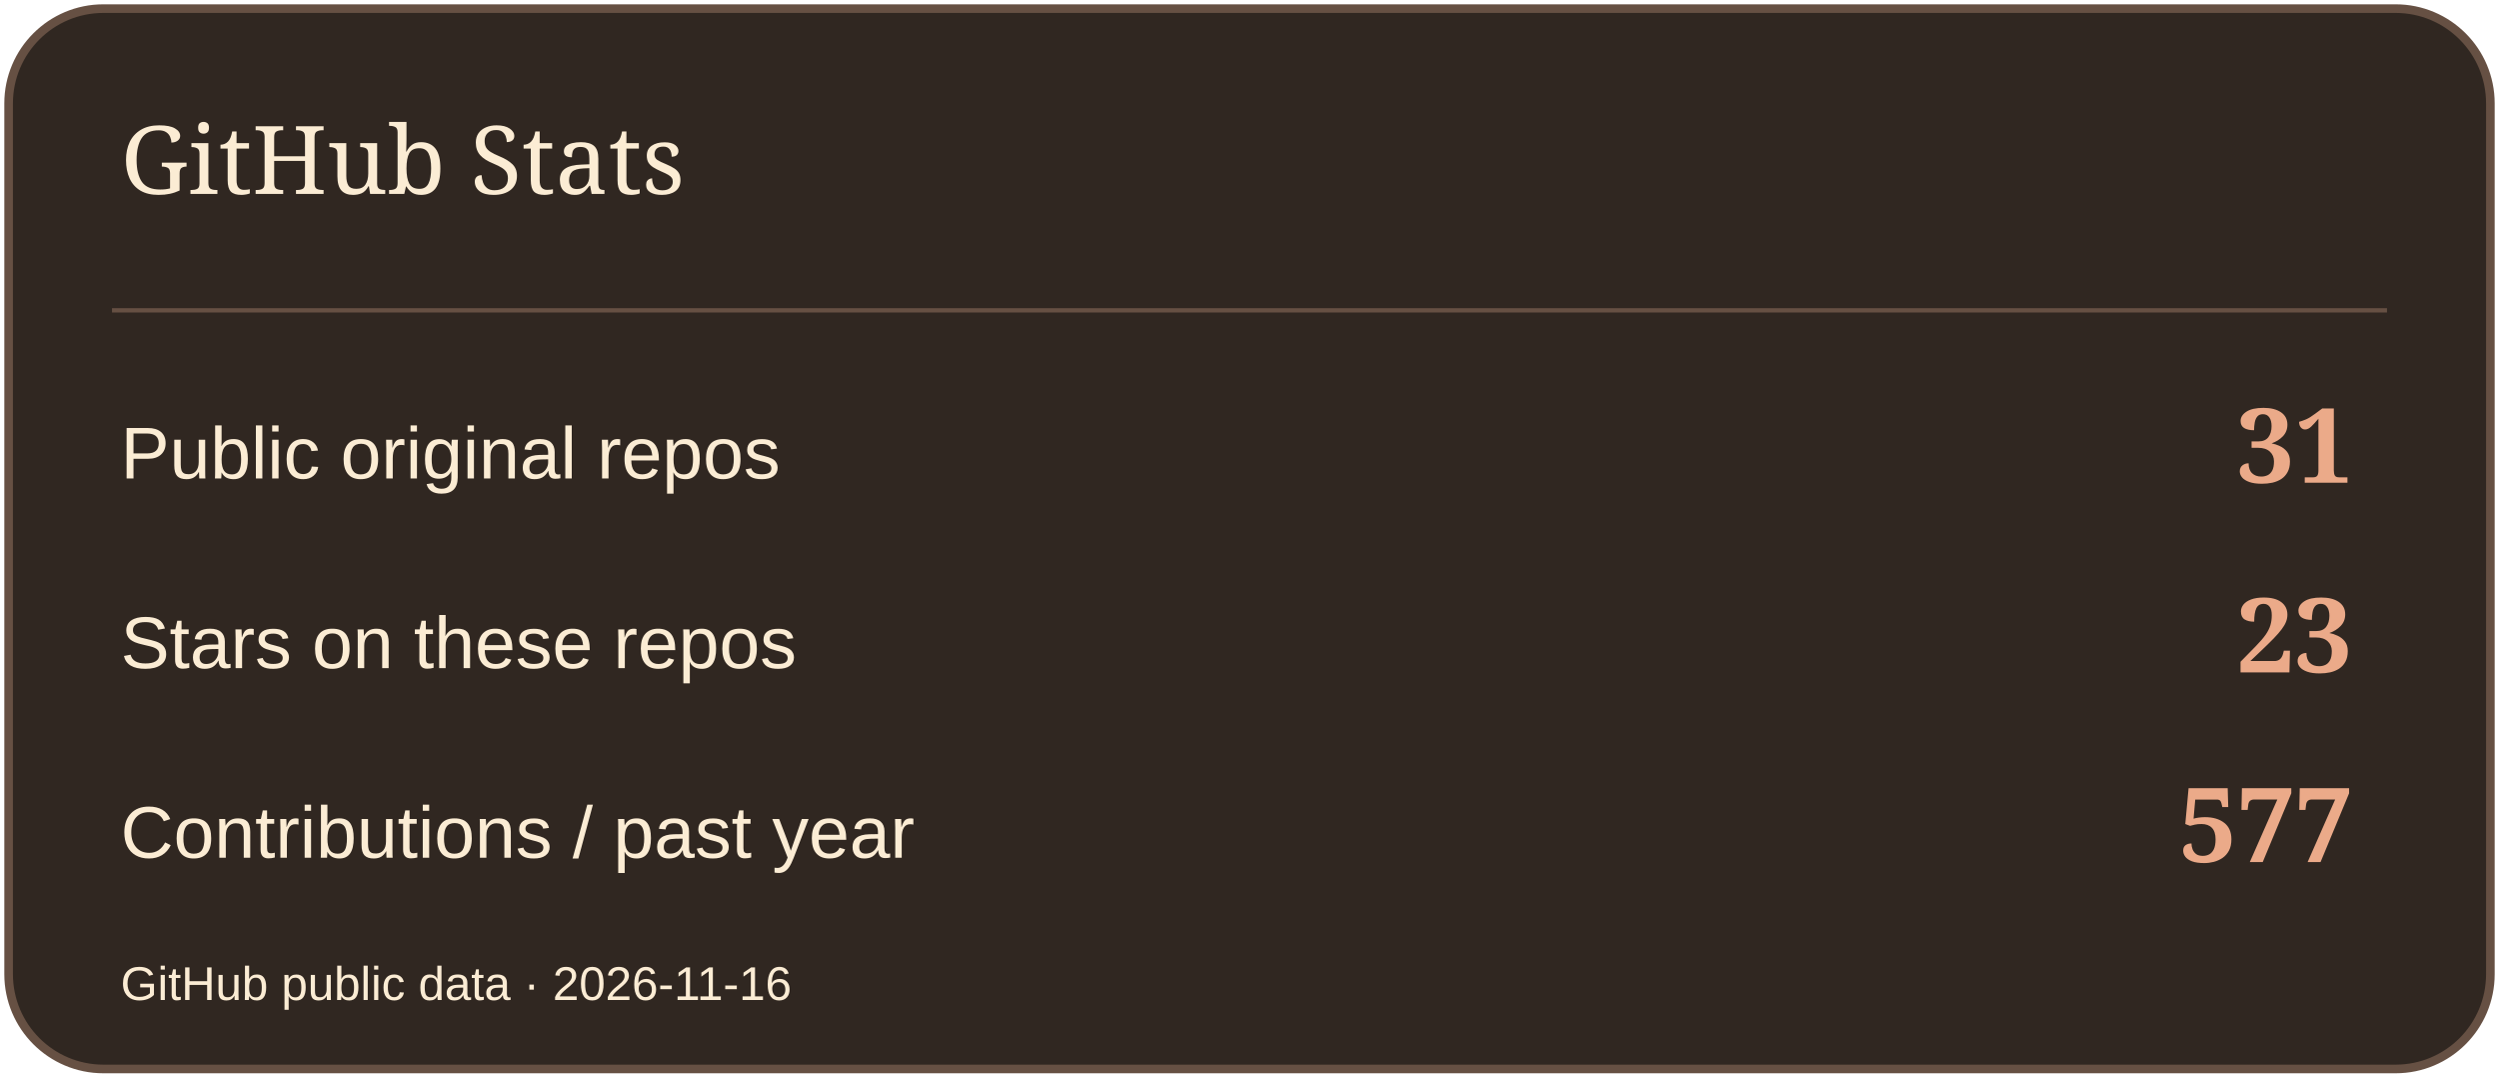
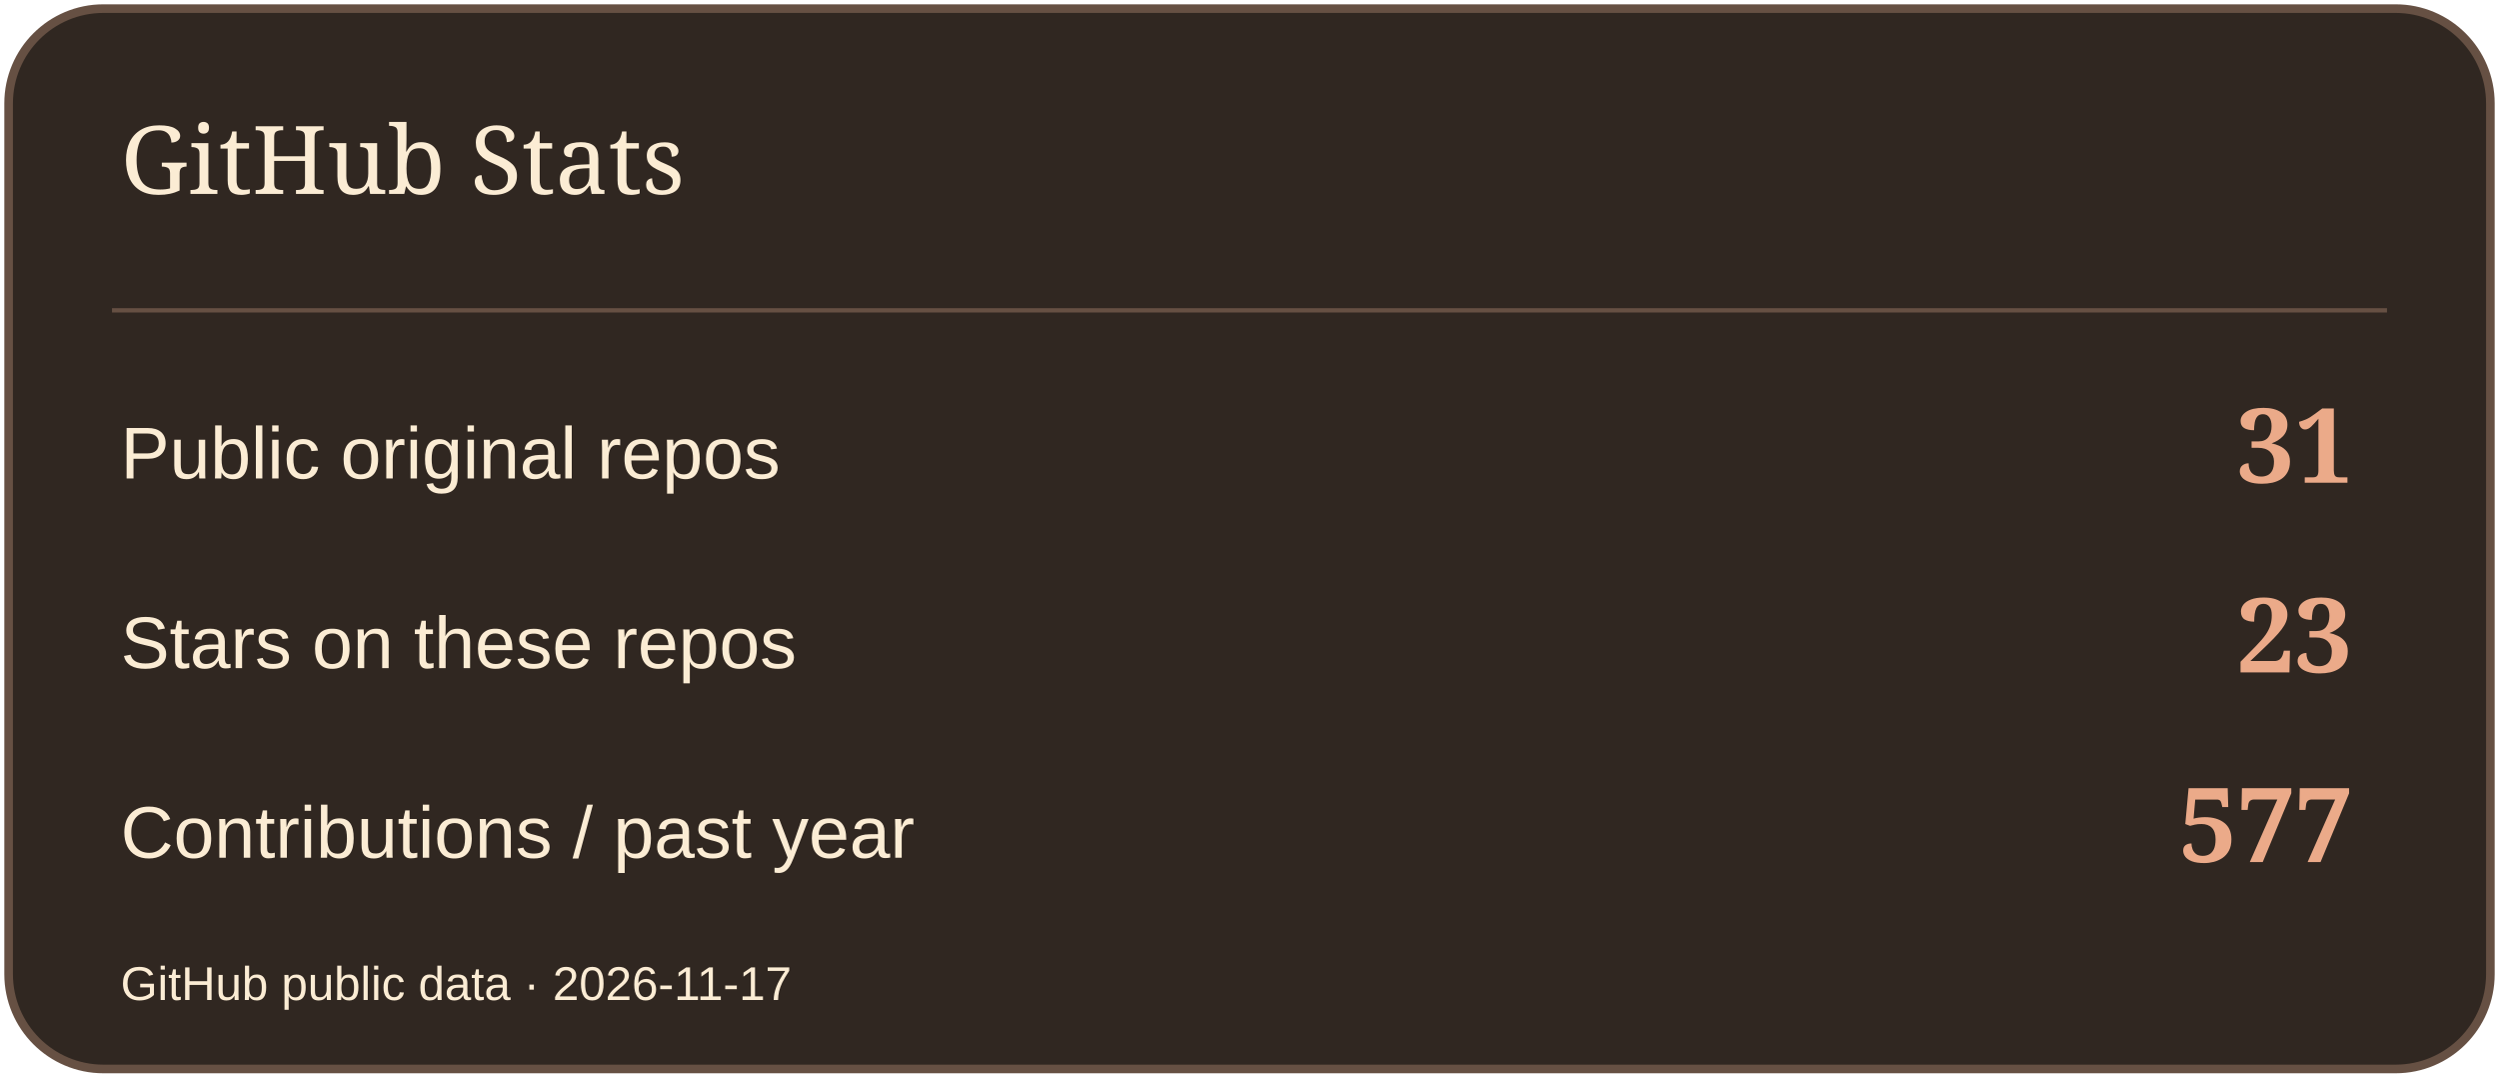
<svg xmlns="http://www.w3.org/2000/svg" width="580" height="250" viewBox="0 0 580 250" role="img" aria-label="GitHub Stats">
  <rect x="2" y="2" width="576" height="246" rx="22" fill="#302721" stroke="#665043" stroke-width="2" />
  <path d="M26 72H554" stroke="#665043" />
  <text x="28" y="45" font-size="22" fill="#FBECD4" font-family="Georgia,serif">GitHub Stats</text>
  <text x="28" y="111" font-size="17" fill="#FBECD4" font-family="Arial,sans-serif">Public original repos</text>
  <text x="546" y="112" font-size="24" fill="#EBAA89" font-family="Georgia,serif" text-anchor="end" font-weight="700">31</text>
  <text x="28" y="155" font-size="17" fill="#FBECD4" font-family="Arial,sans-serif">Stars on these repos</text>
  <text x="546" y="156" font-size="24" fill="#EBAA89" font-family="Georgia,serif" text-anchor="end" font-weight="700">23</text>
  <text x="28" y="199" font-size="17" fill="#FBECD4" font-family="Arial,sans-serif">Contributions / past year</text>
  <text x="546" y="200" font-size="24" fill="#EBAA89" font-family="Georgia,serif" text-anchor="end" font-weight="700">577</text>
-   <text x="28" y="232" font-size="11" fill="#FBECD4" font-family="Arial,sans-serif">GitHub public data · 2026-11-16</text>
+   <text x="28" y="232" font-size="11" fill="#FBECD4" font-family="Arial,sans-serif">GitHub public data · 2026-11-17</text>
</svg>
